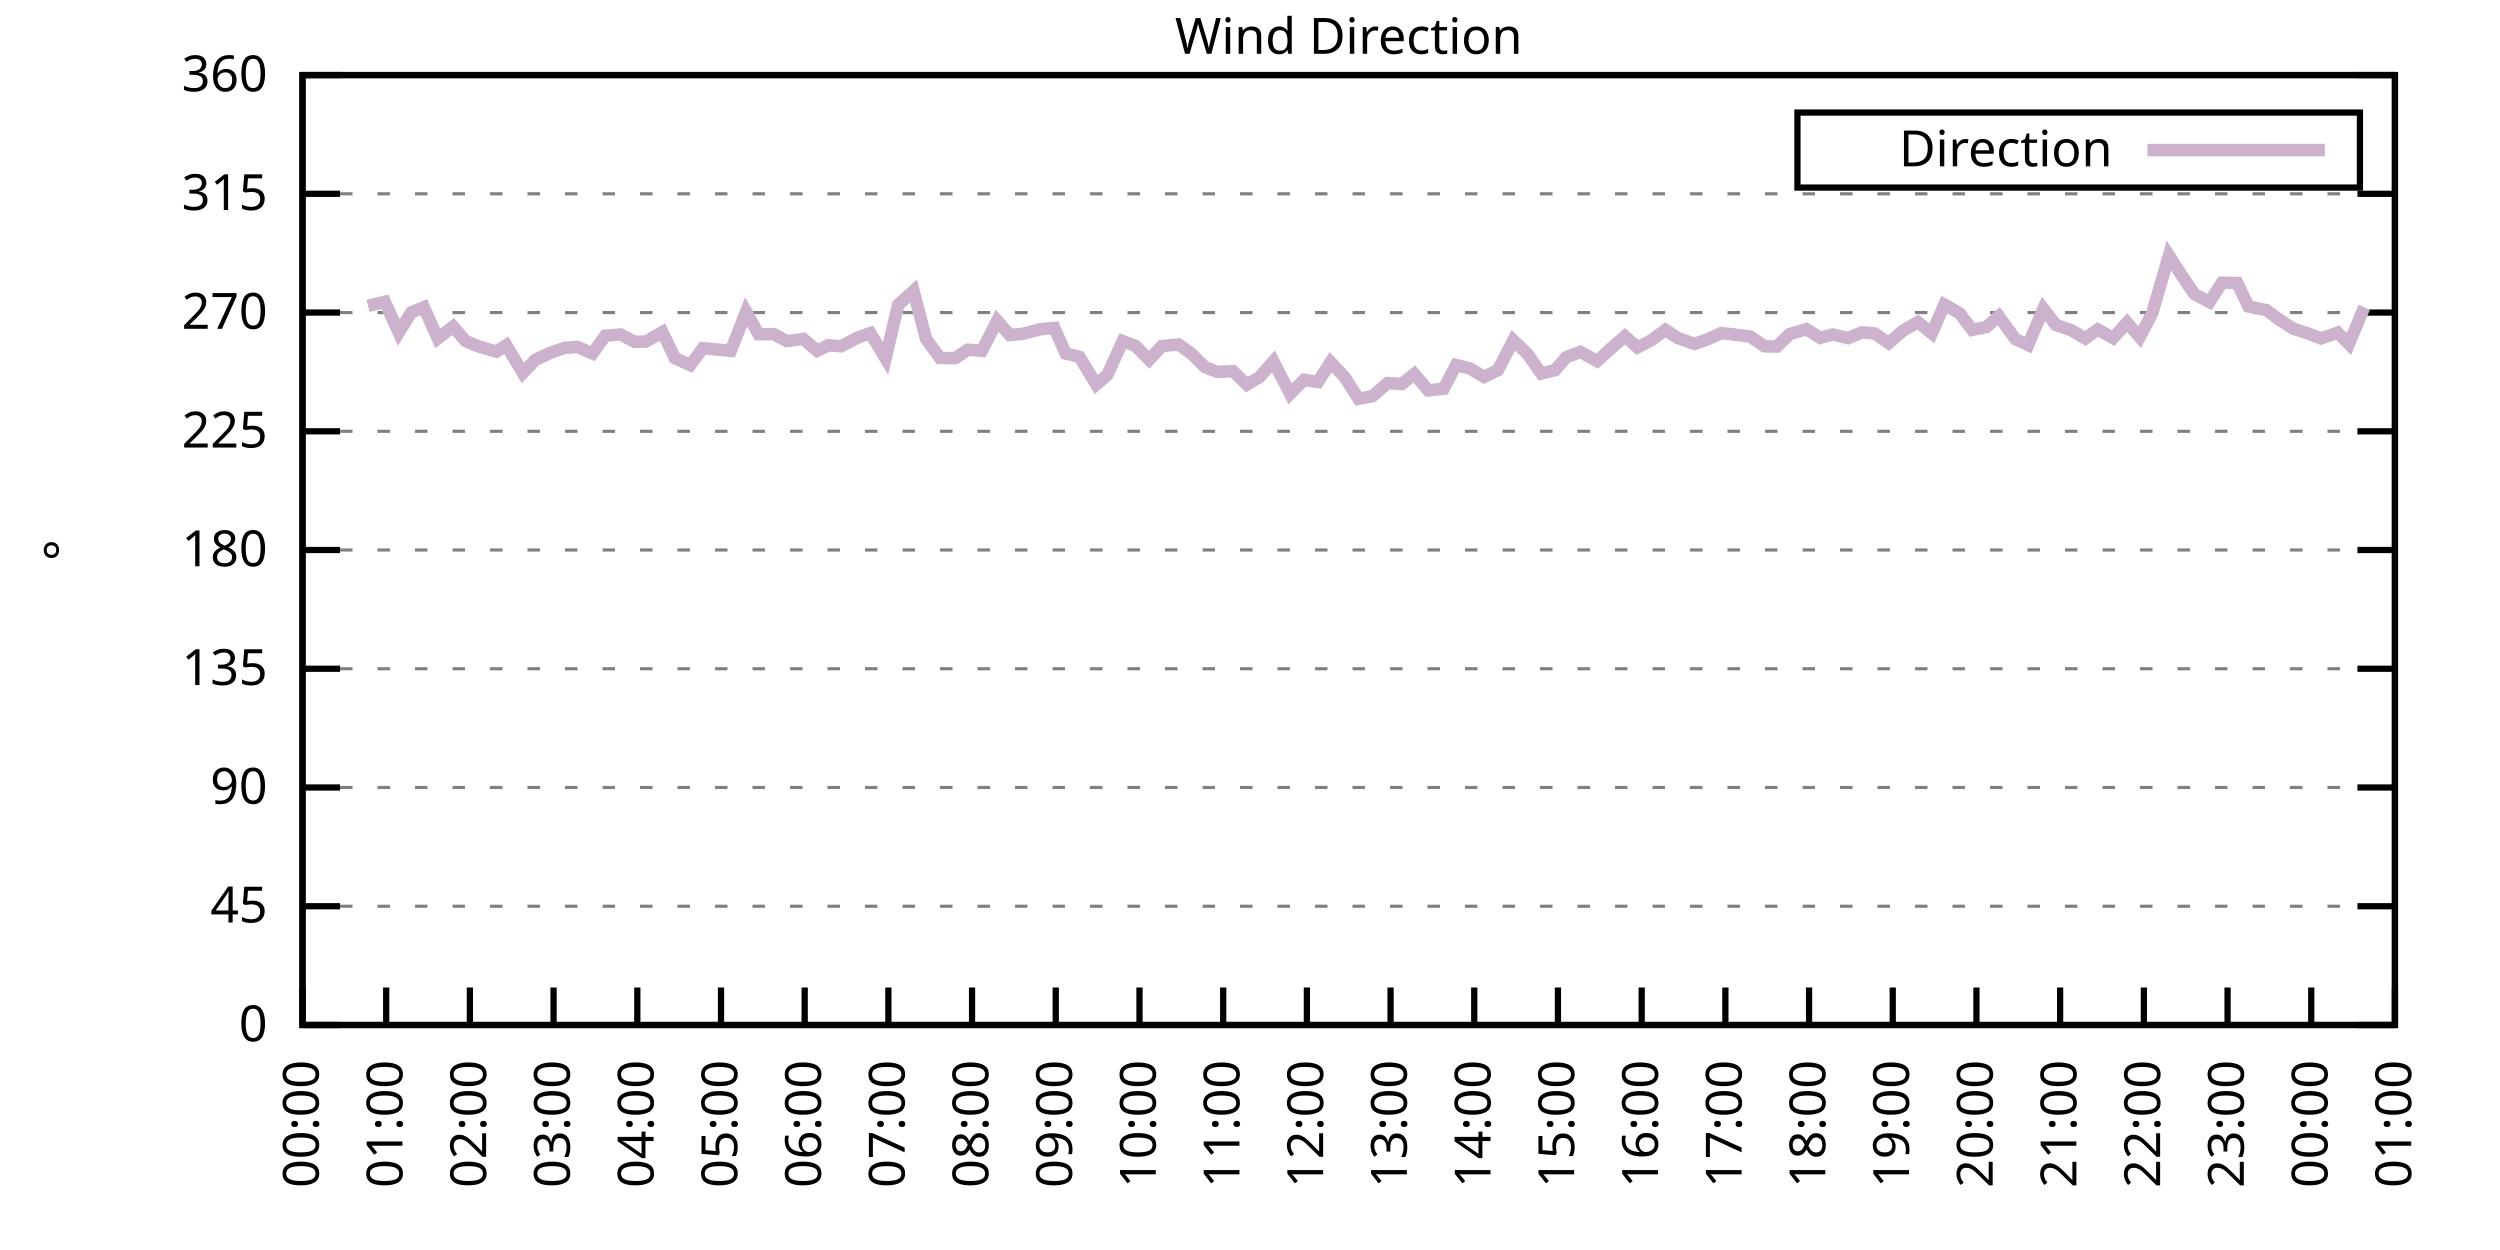
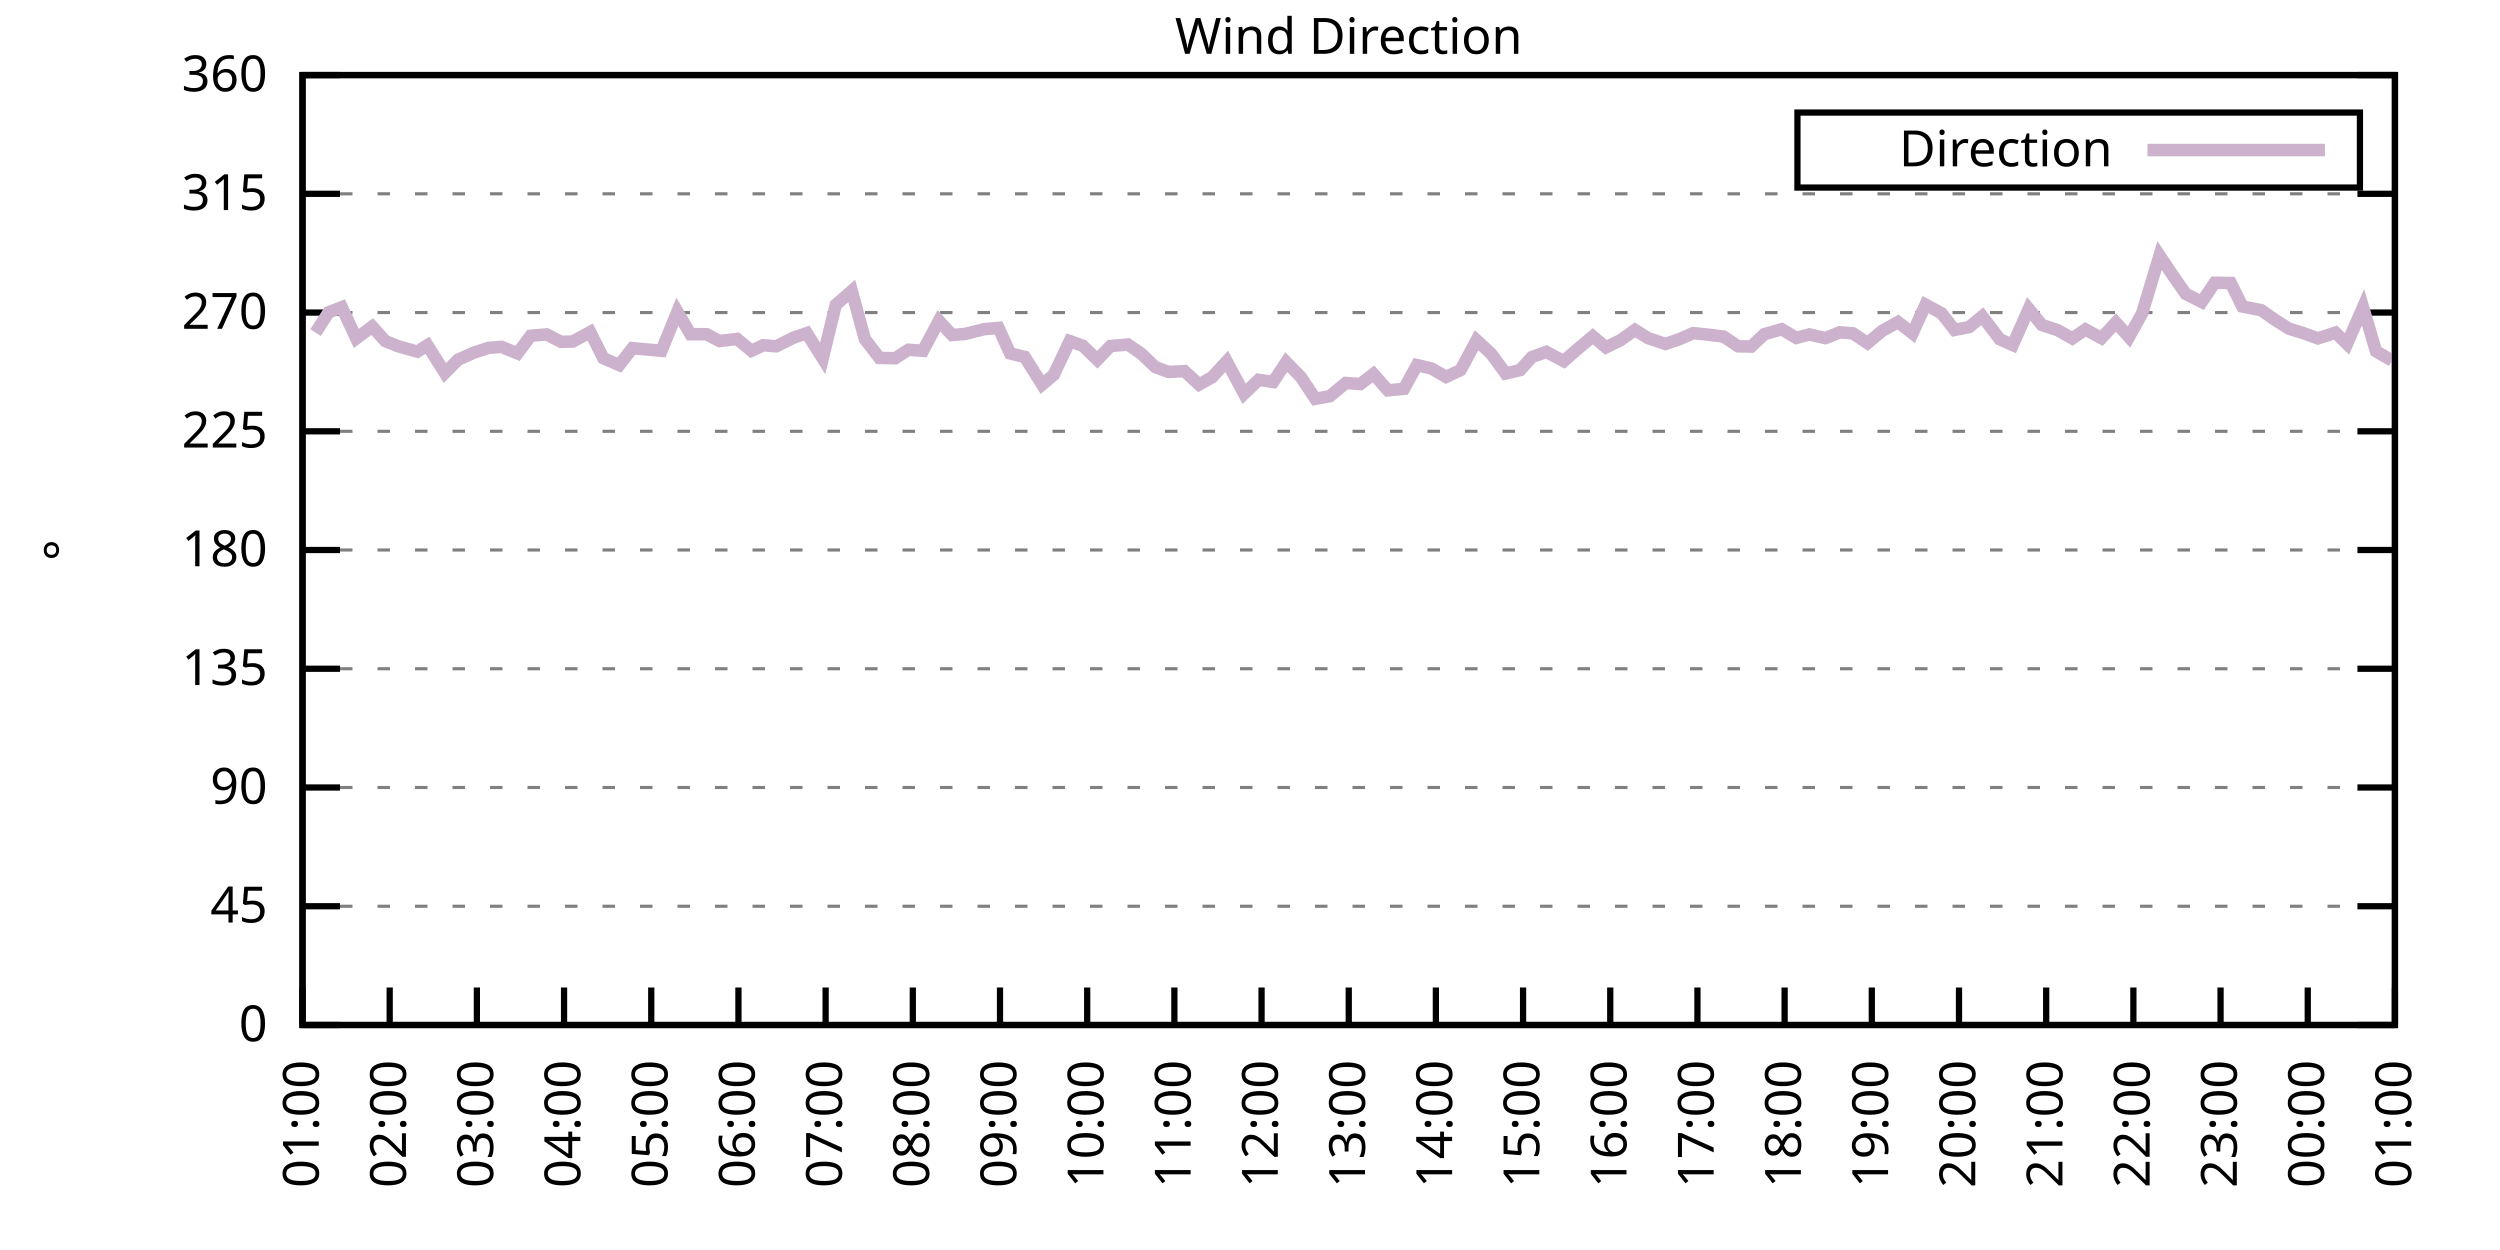
<svg xmlns="http://www.w3.org/2000/svg" xmlns:xlink="http://www.w3.org/1999/xlink" width="400" height="200" viewBox="0 0 400 200">
  <g id="gnuplot_canvas">
    <rect x="0" y="0" width="400" height="200" fill="none" />
    <defs>
      <circle id="gpDot" r="0.5" stroke-width="0.5" stroke="currentColor" />
      <path id="gpPt0" stroke-width="0.333" stroke="currentColor" d="M-1,0 h2 M0,-1 v2" />
      <path id="gpPt1" stroke-width="0.333" stroke="currentColor" d="M-1,-1 L1,1 M1,-1 L-1,1" />
      <path id="gpPt2" stroke-width="0.333" stroke="currentColor" d="M-1,0 L1,0 M0,-1 L0,1 M-1,-1 L1,1 M-1,1 L1,-1" />
      <rect id="gpPt3" stroke-width="0.333" stroke="currentColor" x="-1" y="-1" width="2" height="2" />
      <rect id="gpPt4" stroke-width="0.333" stroke="currentColor" fill="currentColor" x="-1" y="-1" width="2" height="2" />
      <circle id="gpPt5" stroke-width="0.333" stroke="currentColor" cx="0" cy="0" r="1" />
      <use xlink:href="#gpPt5" id="gpPt6" fill="currentColor" stroke="none" />
      <path id="gpPt7" stroke-width="0.333" stroke="currentColor" d="M0,-1.33 L-1.33,0.67 L1.33,0.67 z" />
      <use xlink:href="#gpPt7" id="gpPt8" fill="currentColor" stroke="none" />
      <use xlink:href="#gpPt7" id="gpPt9" stroke="currentColor" transform="rotate(180)" />
      <use xlink:href="#gpPt9" id="gpPt10" fill="currentColor" stroke="none" />
      <use xlink:href="#gpPt3" id="gpPt11" stroke="currentColor" transform="rotate(45)" />
      <use xlink:href="#gpPt11" id="gpPt12" fill="currentColor" stroke="none" />
      <path id="gpPt13" stroke-width="0.333" stroke="currentColor" d="M0,1.330 L1.265,0.411 L0.782,-1.067 L-0.782,-1.076 L-1.265,0.411 z" />
      <use xlink:href="#gpPt13" id="gpPt14" fill="currentColor" stroke="none" />
      <filter id="textbox" filterUnits="objectBoundingBox" x="0" y="0" height="1" width="1">
        <feFlood flood-color="white" flood-opacity="1" result="bgnd" />
        <feComposite in="SourceGraphic" in2="bgnd" operator="atop" />
      </filter>
      <filter id="greybox" filterUnits="objectBoundingBox" x="0" y="0" height="1" width="1">
        <feFlood flood-color="lightgrey" flood-opacity="1" result="grey" />
        <feComposite in="SourceGraphic" in2="grey" operator="atop" />
      </filter>
    </defs>
    <g fill="none" color="white" stroke="currentColor" stroke-width="1.00" stroke-linecap="butt" stroke-linejoin="miter">
</g>
    <g fill="none" color="black" stroke="currentColor" stroke-width="1.00" stroke-linecap="butt" stroke-linejoin="miter">
      <g stroke="none" shape-rendering="crispEdges">
        <polygon fill="rgb(255, 255, 255)" points="48.40,164.00 383.18,164.00 383.18,12.02 48.40,12.02 " />
      </g>
    </g>
    <g fill="none" color="black" stroke="currentColor" stroke-width="1.00" stroke-linecap="butt" stroke-linejoin="miter">
</g>
    <g fill="none" color="black" stroke="black" stroke-width="0.50" stroke-linecap="butt" stroke-linejoin="miter">
</g>
    <g fill="none" color="gray" stroke="currentColor" stroke-width="0.50" stroke-linecap="butt" stroke-linejoin="miter">
      <path stroke="gray" stroke-dasharray="2,4" class="gridline" d="M48.40,164.00 L383.19,164.00  " />
    </g>
    <g fill="none" color="gray" stroke="gray" stroke-width="1.00" stroke-linecap="butt" stroke-linejoin="miter">
</g>
    <g fill="none" color="black" stroke="currentColor" stroke-width="1.00" stroke-linecap="butt" stroke-linejoin="miter">
      <path stroke="black" d="M48.40,164.00 L54.40,164.00 M383.19,164.00 L377.19,164.00  " />
      <g transform="translate(42.80,166.60)" stroke="none" fill="black" font-family="Sans" font-size="8.00" text-anchor="end">
        <text>
          <tspan font-family="Sans"> 0</tspan>
        </text>
      </g>
    </g>
    <g fill="none" color="black" stroke="currentColor" stroke-width="1.00" stroke-linecap="butt" stroke-linejoin="miter">
</g>
    <g fill="none" color="black" stroke="black" stroke-width="0.50" stroke-linecap="butt" stroke-linejoin="miter">
</g>
    <g fill="none" color="gray" stroke="currentColor" stroke-width="0.50" stroke-linecap="butt" stroke-linejoin="miter">
      <path stroke="gray" stroke-dasharray="2,4" class="gridline" d="M48.40,145.00 L383.19,145.00  " />
    </g>
    <g fill="none" color="gray" stroke="gray" stroke-width="1.00" stroke-linecap="butt" stroke-linejoin="miter">
</g>
    <g fill="none" color="black" stroke="currentColor" stroke-width="1.00" stroke-linecap="butt" stroke-linejoin="miter">
      <path stroke="black" d="M48.40,145.00 L54.40,145.00 M383.19,145.00 L377.19,145.00  " />
      <g transform="translate(42.80,147.60)" stroke="none" fill="black" font-family="Sans" font-size="8.00" text-anchor="end">
        <text>
          <tspan font-family="Sans"> 45</tspan>
        </text>
      </g>
    </g>
    <g fill="none" color="black" stroke="currentColor" stroke-width="1.00" stroke-linecap="butt" stroke-linejoin="miter">
</g>
    <g fill="none" color="black" stroke="black" stroke-width="0.50" stroke-linecap="butt" stroke-linejoin="miter">
</g>
    <g fill="none" color="gray" stroke="currentColor" stroke-width="0.50" stroke-linecap="butt" stroke-linejoin="miter">
      <path stroke="gray" stroke-dasharray="2,4" class="gridline" d="M48.40,126.00 L383.19,126.00  " />
    </g>
    <g fill="none" color="gray" stroke="gray" stroke-width="1.00" stroke-linecap="butt" stroke-linejoin="miter">
</g>
    <g fill="none" color="black" stroke="currentColor" stroke-width="1.00" stroke-linecap="butt" stroke-linejoin="miter">
      <path stroke="black" d="M48.40,126.00 L54.40,126.00 M383.19,126.00 L377.19,126.00  " />
      <g transform="translate(42.80,128.60)" stroke="none" fill="black" font-family="Sans" font-size="8.00" text-anchor="end">
        <text>
          <tspan font-family="Sans"> 90</tspan>
        </text>
      </g>
    </g>
    <g fill="none" color="black" stroke="currentColor" stroke-width="1.00" stroke-linecap="butt" stroke-linejoin="miter">
</g>
    <g fill="none" color="black" stroke="black" stroke-width="0.50" stroke-linecap="butt" stroke-linejoin="miter">
</g>
    <g fill="none" color="gray" stroke="currentColor" stroke-width="0.50" stroke-linecap="butt" stroke-linejoin="miter">
      <path stroke="gray" stroke-dasharray="2,4" class="gridline" d="M48.40,107.00 L383.19,107.00  " />
    </g>
    <g fill="none" color="gray" stroke="gray" stroke-width="1.00" stroke-linecap="butt" stroke-linejoin="miter">
</g>
    <g fill="none" color="black" stroke="currentColor" stroke-width="1.00" stroke-linecap="butt" stroke-linejoin="miter">
      <path stroke="black" d="M48.40,107.00 L54.40,107.00 M383.19,107.00 L377.19,107.00  " />
      <g transform="translate(42.80,109.60)" stroke="none" fill="black" font-family="Sans" font-size="8.00" text-anchor="end">
        <text>
          <tspan font-family="Sans"> 135</tspan>
        </text>
      </g>
    </g>
    <g fill="none" color="black" stroke="currentColor" stroke-width="1.00" stroke-linecap="butt" stroke-linejoin="miter">
</g>
    <g fill="none" color="black" stroke="black" stroke-width="0.50" stroke-linecap="butt" stroke-linejoin="miter">
</g>
    <g fill="none" color="gray" stroke="currentColor" stroke-width="0.50" stroke-linecap="butt" stroke-linejoin="miter">
      <path stroke="gray" stroke-dasharray="2,4" class="gridline" d="M48.40,88.00 L383.19,88.00  " />
    </g>
    <g fill="none" color="gray" stroke="gray" stroke-width="1.00" stroke-linecap="butt" stroke-linejoin="miter">
</g>
    <g fill="none" color="black" stroke="currentColor" stroke-width="1.00" stroke-linecap="butt" stroke-linejoin="miter">
      <path stroke="black" d="M48.40,88.00 L54.40,88.00 M383.19,88.00 L377.19,88.00  " />
      <g transform="translate(42.80,90.60)" stroke="none" fill="black" font-family="Sans" font-size="8.00" text-anchor="end">
        <text>
          <tspan font-family="Sans"> 180</tspan>
        </text>
      </g>
    </g>
    <g fill="none" color="black" stroke="currentColor" stroke-width="1.00" stroke-linecap="butt" stroke-linejoin="miter">
</g>
    <g fill="none" color="black" stroke="black" stroke-width="0.50" stroke-linecap="butt" stroke-linejoin="miter">
</g>
    <g fill="none" color="gray" stroke="currentColor" stroke-width="0.50" stroke-linecap="butt" stroke-linejoin="miter">
      <path stroke="gray" stroke-dasharray="2,4" class="gridline" d="M48.40,69.01 L383.19,69.01  " />
    </g>
    <g fill="none" color="gray" stroke="gray" stroke-width="1.00" stroke-linecap="butt" stroke-linejoin="miter">
</g>
    <g fill="none" color="black" stroke="currentColor" stroke-width="1.00" stroke-linecap="butt" stroke-linejoin="miter">
      <path stroke="black" d="M48.40,69.01 L54.40,69.01 M383.19,69.01 L377.19,69.01  " />
      <g transform="translate(42.80,71.61)" stroke="none" fill="black" font-family="Sans" font-size="8.00" text-anchor="end">
        <text>
          <tspan font-family="Sans"> 225</tspan>
        </text>
      </g>
    </g>
    <g fill="none" color="black" stroke="currentColor" stroke-width="1.00" stroke-linecap="butt" stroke-linejoin="miter">
</g>
    <g fill="none" color="black" stroke="black" stroke-width="0.50" stroke-linecap="butt" stroke-linejoin="miter">
</g>
    <g fill="none" color="gray" stroke="currentColor" stroke-width="0.50" stroke-linecap="butt" stroke-linejoin="miter">
      <path stroke="gray" stroke-dasharray="2,4" class="gridline" d="M48.40,50.01 L383.19,50.01  " />
    </g>
    <g fill="none" color="gray" stroke="gray" stroke-width="1.00" stroke-linecap="butt" stroke-linejoin="miter">
</g>
    <g fill="none" color="black" stroke="currentColor" stroke-width="1.00" stroke-linecap="butt" stroke-linejoin="miter">
      <path stroke="black" d="M48.40,50.01 L54.40,50.01 M383.19,50.01 L377.19,50.01  " />
      <g transform="translate(42.80,52.61)" stroke="none" fill="black" font-family="Sans" font-size="8.00" text-anchor="end">
        <text>
          <tspan font-family="Sans"> 270</tspan>
        </text>
      </g>
    </g>
    <g fill="none" color="black" stroke="currentColor" stroke-width="1.00" stroke-linecap="butt" stroke-linejoin="miter">
</g>
    <g fill="none" color="black" stroke="black" stroke-width="0.50" stroke-linecap="butt" stroke-linejoin="miter">
</g>
    <g fill="none" color="gray" stroke="currentColor" stroke-width="0.50" stroke-linecap="butt" stroke-linejoin="miter">
      <path stroke="gray" stroke-dasharray="2,4" class="gridline" d="M48.40,31.01 L383.19,31.01  " />
    </g>
    <g fill="none" color="gray" stroke="gray" stroke-width="1.00" stroke-linecap="butt" stroke-linejoin="miter">
</g>
    <g fill="none" color="black" stroke="currentColor" stroke-width="1.00" stroke-linecap="butt" stroke-linejoin="miter">
      <path stroke="black" d="M48.40,31.01 L54.40,31.01 M383.19,31.01 L377.19,31.01  " />
      <g transform="translate(42.80,33.61)" stroke="none" fill="black" font-family="Sans" font-size="8.00" text-anchor="end">
        <text>
          <tspan font-family="Sans"> 315</tspan>
        </text>
      </g>
    </g>
    <g fill="none" color="black" stroke="currentColor" stroke-width="1.00" stroke-linecap="butt" stroke-linejoin="miter">
</g>
    <g fill="none" color="black" stroke="black" stroke-width="0.50" stroke-linecap="butt" stroke-linejoin="miter">
</g>
    <g fill="none" color="gray" stroke="currentColor" stroke-width="0.50" stroke-linecap="butt" stroke-linejoin="miter">
      <path stroke="gray" stroke-dasharray="2,4" class="gridline" d="M48.40,12.01 L383.19,12.01  " />
    </g>
    <g fill="none" color="gray" stroke="gray" stroke-width="1.00" stroke-linecap="butt" stroke-linejoin="miter">
</g>
    <g fill="none" color="black" stroke="currentColor" stroke-width="1.00" stroke-linecap="butt" stroke-linejoin="miter">
      <path stroke="black" d="M48.40,12.01 L54.40,12.01 M383.19,12.01 L377.19,12.01  " />
      <g transform="translate(42.80,14.61)" stroke="none" fill="black" font-family="Sans" font-size="8.00" text-anchor="end">
        <text>
          <tspan font-family="Sans"> 360</tspan>
        </text>
      </g>
    </g>
    <g fill="none" color="black" stroke="currentColor" stroke-width="1.00" stroke-linecap="butt" stroke-linejoin="miter">
      <path stroke="black" d="M48.40,164.00 L48.40,158.00  " />
      <g transform="translate(51.00,169.60) rotate(270.00)" stroke="none" fill="black" font-family="Sans" font-size="8.00" text-anchor="end">
        <text>
-           <tspan font-family="Sans">00:00</tspan>
-         </text>
-       </g>
-     </g>
-     <g fill="none" color="black" stroke="currentColor" stroke-width="1.00" stroke-linecap="butt" stroke-linejoin="miter">
-       <path stroke="black" d="M61.79,164.00 L61.79,158.00  " />
-       <g transform="translate(64.39,169.60) rotate(270.00)" stroke="none" fill="black" font-family="Sans" font-size="8.00" text-anchor="end">
-         <text>
          <tspan font-family="Sans">01:00</tspan>
        </text>
      </g>
    </g>
    <g fill="none" color="black" stroke="currentColor" stroke-width="1.00" stroke-linecap="butt" stroke-linejoin="miter">
-       <path stroke="black" d="M75.18,164.00 L75.18,158.00  " />
-       <g transform="translate(77.78,169.60) rotate(270.00)" stroke="none" fill="black" font-family="Sans" font-size="8.00" text-anchor="end">
+       <path stroke="black" d="M62.35,164.00 L62.35,158.00  " />
+       <g transform="translate(64.95,169.60) rotate(270.00)" stroke="none" fill="black" font-family="Sans" font-size="8.00" text-anchor="end">
        <text>
          <tspan font-family="Sans">02:00</tspan>
        </text>
      </g>
    </g>
    <g fill="none" color="black" stroke="currentColor" stroke-width="1.00" stroke-linecap="butt" stroke-linejoin="miter">
-       <path stroke="black" d="M88.57,164.00 L88.57,158.00  " />
-       <g transform="translate(91.17,169.60) rotate(270.00)" stroke="none" fill="black" font-family="Sans" font-size="8.00" text-anchor="end">
+       <path stroke="black" d="M76.30,164.00 L76.30,158.00  " />
+       <g transform="translate(78.90,169.60) rotate(270.00)" stroke="none" fill="black" font-family="Sans" font-size="8.00" text-anchor="end">
        <text>
          <tspan font-family="Sans">03:00</tspan>
        </text>
      </g>
    </g>
    <g fill="none" color="black" stroke="currentColor" stroke-width="1.00" stroke-linecap="butt" stroke-linejoin="miter">
-       <path stroke="black" d="M101.97,164.00 L101.97,158.00  " />
-       <g transform="translate(104.57,169.60) rotate(270.00)" stroke="none" fill="black" font-family="Sans" font-size="8.00" text-anchor="end">
+       <path stroke="black" d="M90.25,164.00 L90.25,158.00  " />
+       <g transform="translate(92.85,169.60) rotate(270.00)" stroke="none" fill="black" font-family="Sans" font-size="8.00" text-anchor="end">
        <text>
          <tspan font-family="Sans">04:00</tspan>
        </text>
      </g>
    </g>
    <g fill="none" color="black" stroke="currentColor" stroke-width="1.00" stroke-linecap="butt" stroke-linejoin="miter">
-       <path stroke="black" d="M115.36,164.00 L115.36,158.00  " />
-       <g transform="translate(117.96,169.60) rotate(270.00)" stroke="none" fill="black" font-family="Sans" font-size="8.00" text-anchor="end">
+       <path stroke="black" d="M104.20,164.00 L104.20,158.00  " />
+       <g transform="translate(106.80,169.60) rotate(270.00)" stroke="none" fill="black" font-family="Sans" font-size="8.00" text-anchor="end">
        <text>
          <tspan font-family="Sans">05:00</tspan>
        </text>
      </g>
    </g>
    <g fill="none" color="black" stroke="currentColor" stroke-width="1.00" stroke-linecap="butt" stroke-linejoin="miter">
-       <path stroke="black" d="M128.75,164.00 L128.75,158.00  " />
-       <g transform="translate(131.35,169.60) rotate(270.00)" stroke="none" fill="black" font-family="Sans" font-size="8.00" text-anchor="end">
+       <path stroke="black" d="M118.15,164.00 L118.15,158.00  " />
+       <g transform="translate(120.75,169.60) rotate(270.00)" stroke="none" fill="black" font-family="Sans" font-size="8.00" text-anchor="end">
        <text>
          <tspan font-family="Sans">06:00</tspan>
        </text>
      </g>
    </g>
    <g fill="none" color="black" stroke="currentColor" stroke-width="1.00" stroke-linecap="butt" stroke-linejoin="miter">
-       <path stroke="black" d="M142.14,164.00 L142.14,158.00  " />
-       <g transform="translate(144.74,169.60) rotate(270.00)" stroke="none" fill="black" font-family="Sans" font-size="8.00" text-anchor="end">
+       <path stroke="black" d="M132.10,164.00 L132.10,158.00  " />
+       <g transform="translate(134.70,169.60) rotate(270.00)" stroke="none" fill="black" font-family="Sans" font-size="8.00" text-anchor="end">
        <text>
          <tspan font-family="Sans">07:00</tspan>
        </text>
      </g>
    </g>
    <g fill="none" color="black" stroke="currentColor" stroke-width="1.00" stroke-linecap="butt" stroke-linejoin="miter">
-       <path stroke="black" d="M155.53,164.00 L155.53,158.00  " />
-       <g transform="translate(158.13,169.60) rotate(270.00)" stroke="none" fill="black" font-family="Sans" font-size="8.00" text-anchor="end">
+       <path stroke="black" d="M146.05,164.00 L146.05,158.00  " />
+       <g transform="translate(148.65,169.60) rotate(270.00)" stroke="none" fill="black" font-family="Sans" font-size="8.00" text-anchor="end">
        <text>
          <tspan font-family="Sans">08:00</tspan>
        </text>
      </g>
    </g>
    <g fill="none" color="black" stroke="currentColor" stroke-width="1.00" stroke-linecap="butt" stroke-linejoin="miter">
-       <path stroke="black" d="M168.92,164.00 L168.92,158.00  " />
-       <g transform="translate(171.52,169.60) rotate(270.00)" stroke="none" fill="black" font-family="Sans" font-size="8.00" text-anchor="end">
+       <path stroke="black" d="M160.00,164.00 L160.00,158.00  " />
+       <g transform="translate(162.60,169.60) rotate(270.00)" stroke="none" fill="black" font-family="Sans" font-size="8.00" text-anchor="end">
        <text>
          <tspan font-family="Sans">09:00</tspan>
        </text>
      </g>
    </g>
    <g fill="none" color="black" stroke="currentColor" stroke-width="1.00" stroke-linecap="butt" stroke-linejoin="miter">
-       <path stroke="black" d="M182.32,164.00 L182.32,158.00  " />
-       <g transform="translate(184.92,169.60) rotate(270.00)" stroke="none" fill="black" font-family="Sans" font-size="8.00" text-anchor="end">
+       <path stroke="black" d="M173.95,164.00 L173.95,158.00  " />
+       <g transform="translate(176.55,169.60) rotate(270.00)" stroke="none" fill="black" font-family="Sans" font-size="8.00" text-anchor="end">
        <text>
          <tspan font-family="Sans">10:00</tspan>
        </text>
      </g>
    </g>
    <g fill="none" color="black" stroke="currentColor" stroke-width="1.00" stroke-linecap="butt" stroke-linejoin="miter">
-       <path stroke="black" d="M195.71,164.00 L195.71,158.00  " />
-       <g transform="translate(198.31,169.60) rotate(270.00)" stroke="none" fill="black" font-family="Sans" font-size="8.00" text-anchor="end">
+       <path stroke="black" d="M187.90,164.00 L187.90,158.00  " />
+       <g transform="translate(190.50,169.60) rotate(270.00)" stroke="none" fill="black" font-family="Sans" font-size="8.00" text-anchor="end">
        <text>
          <tspan font-family="Sans">11:00</tspan>
        </text>
      </g>
    </g>
    <g fill="none" color="black" stroke="currentColor" stroke-width="1.00" stroke-linecap="butt" stroke-linejoin="miter">
-       <path stroke="black" d="M209.10,164.00 L209.10,158.00  " />
-       <g transform="translate(211.70,169.60) rotate(270.00)" stroke="none" fill="black" font-family="Sans" font-size="8.00" text-anchor="end">
+       <path stroke="black" d="M201.85,164.00 L201.85,158.00  " />
+       <g transform="translate(204.45,169.60) rotate(270.00)" stroke="none" fill="black" font-family="Sans" font-size="8.00" text-anchor="end">
        <text>
          <tspan font-family="Sans">12:00</tspan>
        </text>
      </g>
    </g>
    <g fill="none" color="black" stroke="currentColor" stroke-width="1.00" stroke-linecap="butt" stroke-linejoin="miter">
-       <path stroke="black" d="M222.49,164.00 L222.49,158.00  " />
-       <g transform="translate(225.09,169.60) rotate(270.00)" stroke="none" fill="black" font-family="Sans" font-size="8.00" text-anchor="end">
+       <path stroke="black" d="M215.80,164.00 L215.80,158.00  " />
+       <g transform="translate(218.40,169.60) rotate(270.00)" stroke="none" fill="black" font-family="Sans" font-size="8.00" text-anchor="end">
        <text>
          <tspan font-family="Sans">13:00</tspan>
        </text>
      </g>
    </g>
    <g fill="none" color="black" stroke="currentColor" stroke-width="1.00" stroke-linecap="butt" stroke-linejoin="miter">
-       <path stroke="black" d="M235.88,164.00 L235.88,158.00  " />
-       <g transform="translate(238.48,169.60) rotate(270.00)" stroke="none" fill="black" font-family="Sans" font-size="8.00" text-anchor="end">
+       <path stroke="black" d="M229.74,164.00 L229.74,158.00  " />
+       <g transform="translate(232.34,169.60) rotate(270.00)" stroke="none" fill="black" font-family="Sans" font-size="8.00" text-anchor="end">
        <text>
          <tspan font-family="Sans">14:00</tspan>
        </text>
      </g>
    </g>
    <g fill="none" color="black" stroke="currentColor" stroke-width="1.00" stroke-linecap="butt" stroke-linejoin="miter">
-       <path stroke="black" d="M249.27,164.00 L249.27,158.00  " />
-       <g transform="translate(251.87,169.60) rotate(270.00)" stroke="none" fill="black" font-family="Sans" font-size="8.00" text-anchor="end">
+       <path stroke="black" d="M243.69,164.00 L243.69,158.00  " />
+       <g transform="translate(246.29,169.60) rotate(270.00)" stroke="none" fill="black" font-family="Sans" font-size="8.00" text-anchor="end">
        <text>
          <tspan font-family="Sans">15:00</tspan>
        </text>
      </g>
    </g>
    <g fill="none" color="black" stroke="currentColor" stroke-width="1.00" stroke-linecap="butt" stroke-linejoin="miter">
-       <path stroke="black" d="M262.67,164.00 L262.67,158.00  " />
-       <g transform="translate(265.27,169.60) rotate(270.00)" stroke="none" fill="black" font-family="Sans" font-size="8.00" text-anchor="end">
+       <path stroke="black" d="M257.64,164.00 L257.64,158.00  " />
+       <g transform="translate(260.24,169.60) rotate(270.00)" stroke="none" fill="black" font-family="Sans" font-size="8.00" text-anchor="end">
        <text>
          <tspan font-family="Sans">16:00</tspan>
        </text>
      </g>
    </g>
    <g fill="none" color="black" stroke="currentColor" stroke-width="1.00" stroke-linecap="butt" stroke-linejoin="miter">
-       <path stroke="black" d="M276.06,164.00 L276.06,158.00  " />
-       <g transform="translate(278.66,169.60) rotate(270.00)" stroke="none" fill="black" font-family="Sans" font-size="8.00" text-anchor="end">
+       <path stroke="black" d="M271.59,164.00 L271.59,158.00  " />
+       <g transform="translate(274.19,169.60) rotate(270.00)" stroke="none" fill="black" font-family="Sans" font-size="8.00" text-anchor="end">
        <text>
          <tspan font-family="Sans">17:00</tspan>
        </text>
      </g>
    </g>
    <g fill="none" color="black" stroke="currentColor" stroke-width="1.00" stroke-linecap="butt" stroke-linejoin="miter">
-       <path stroke="black" d="M289.45,164.00 L289.45,158.00  " />
-       <g transform="translate(292.05,169.60) rotate(270.00)" stroke="none" fill="black" font-family="Sans" font-size="8.00" text-anchor="end">
+       <path stroke="black" d="M285.54,164.00 L285.54,158.00  " />
+       <g transform="translate(288.14,169.60) rotate(270.00)" stroke="none" fill="black" font-family="Sans" font-size="8.00" text-anchor="end">
        <text>
          <tspan font-family="Sans">18:00</tspan>
        </text>
      </g>
    </g>
    <g fill="none" color="black" stroke="currentColor" stroke-width="1.00" stroke-linecap="butt" stroke-linejoin="miter">
-       <path stroke="black" d="M302.84,164.00 L302.84,158.00  " />
-       <g transform="translate(305.44,169.60) rotate(270.00)" stroke="none" fill="black" font-family="Sans" font-size="8.00" text-anchor="end">
+       <path stroke="black" d="M299.49,164.00 L299.49,158.00  " />
+       <g transform="translate(302.09,169.60) rotate(270.00)" stroke="none" fill="black" font-family="Sans" font-size="8.00" text-anchor="end">
        <text>
          <tspan font-family="Sans">19:00</tspan>
        </text>
      </g>
    </g>
    <g fill="none" color="black" stroke="currentColor" stroke-width="1.00" stroke-linecap="butt" stroke-linejoin="miter">
-       <path stroke="black" d="M316.23,164.00 L316.23,158.00  " />
-       <g transform="translate(318.83,169.60) rotate(270.00)" stroke="none" fill="black" font-family="Sans" font-size="8.00" text-anchor="end">
+       <path stroke="black" d="M313.44,164.00 L313.44,158.00  " />
+       <g transform="translate(316.04,169.60) rotate(270.00)" stroke="none" fill="black" font-family="Sans" font-size="8.00" text-anchor="end">
        <text>
          <tspan font-family="Sans">20:00</tspan>
        </text>
      </g>
    </g>
    <g fill="none" color="black" stroke="currentColor" stroke-width="1.00" stroke-linecap="butt" stroke-linejoin="miter">
-       <path stroke="black" d="M329.62,164.00 L329.62,158.00  " />
-       <g transform="translate(332.22,169.60) rotate(270.00)" stroke="none" fill="black" font-family="Sans" font-size="8.00" text-anchor="end">
+       <path stroke="black" d="M327.39,164.00 L327.39,158.00  " />
+       <g transform="translate(329.99,169.60) rotate(270.00)" stroke="none" fill="black" font-family="Sans" font-size="8.00" text-anchor="end">
        <text>
          <tspan font-family="Sans">21:00</tspan>
        </text>
      </g>
    </g>
    <g fill="none" color="black" stroke="currentColor" stroke-width="1.00" stroke-linecap="butt" stroke-linejoin="miter">
-       <path stroke="black" d="M343.02,164.00 L343.02,158.00  " />
-       <g transform="translate(345.62,169.60) rotate(270.00)" stroke="none" fill="black" font-family="Sans" font-size="8.00" text-anchor="end">
+       <path stroke="black" d="M341.34,164.00 L341.34,158.00  " />
+       <g transform="translate(343.94,169.60) rotate(270.00)" stroke="none" fill="black" font-family="Sans" font-size="8.00" text-anchor="end">
        <text>
          <tspan font-family="Sans">22:00</tspan>
        </text>
      </g>
    </g>
    <g fill="none" color="black" stroke="currentColor" stroke-width="1.00" stroke-linecap="butt" stroke-linejoin="miter">
-       <path stroke="black" d="M356.41,164.00 L356.41,158.00  " />
-       <g transform="translate(359.01,169.60) rotate(270.00)" stroke="none" fill="black" font-family="Sans" font-size="8.00" text-anchor="end">
+       <path stroke="black" d="M355.29,164.00 L355.29,158.00  " />
+       <g transform="translate(357.89,169.60) rotate(270.00)" stroke="none" fill="black" font-family="Sans" font-size="8.00" text-anchor="end">
        <text>
          <tspan font-family="Sans">23:00</tspan>
        </text>
      </g>
    </g>
    <g fill="none" color="black" stroke="currentColor" stroke-width="1.00" stroke-linecap="butt" stroke-linejoin="miter">
-       <path stroke="black" d="M369.80,164.00 L369.80,158.00  " />
-       <g transform="translate(372.40,169.60) rotate(270.00)" stroke="none" fill="black" font-family="Sans" font-size="8.00" text-anchor="end">
+       <path stroke="black" d="M369.24,164.00 L369.24,158.00  " />
+       <g transform="translate(371.84,169.60) rotate(270.00)" stroke="none" fill="black" font-family="Sans" font-size="8.00" text-anchor="end">
        <text>
          <tspan font-family="Sans">00:00</tspan>
        </text>
      </g>
    </g>
    <g fill="none" color="black" stroke="currentColor" stroke-width="1.00" stroke-linecap="butt" stroke-linejoin="miter">
      <path stroke="black" d="M383.19,164.00 L383.19,158.00  " />
      <g transform="translate(385.79,169.60) rotate(270.00)" stroke="none" fill="black" font-family="Sans" font-size="8.00" text-anchor="end">
        <text>
          <tspan font-family="Sans">01:00</tspan>
        </text>
      </g>
    </g>
    <g fill="none" color="black" stroke="currentColor" stroke-width="1.00" stroke-linecap="butt" stroke-linejoin="miter">
</g>
    <g fill="none" color="black" stroke="currentColor" stroke-width="1.00" stroke-linecap="butt" stroke-linejoin="miter">
      <path stroke="black" d="M48.40,12.01 L48.40,164.00 L383.19,164.00 L383.19,12.01 L48.40,12.01 Z  " />
    </g>
    <g fill="none" color="black" stroke="currentColor" stroke-width="1.00" stroke-linecap="butt" stroke-linejoin="miter">
</g>
    <g fill="none" color="black" stroke="currentColor" stroke-width="1.00" stroke-linecap="butt" stroke-linejoin="miter">
      <path stroke="black" d="M287.59,30.01 L287.59,18.01 L377.59,18.01 L377.59,30.01 L287.59,30.01 Z  " />
    </g>
    <g id="Wind_direction_plot_1">
      <g fill="none" color="white" stroke="black" stroke-width="2.00" stroke-linecap="butt" stroke-linejoin="miter">
</g>
      <g fill="none" color="black" stroke="currentColor" stroke-width="2.00" stroke-linecap="butt" stroke-linejoin="miter">
        <g transform="translate(337.99,26.61)" stroke="none" fill="black" font-family="Sans" font-size="8.00" text-anchor="end">
          <text>
            <tspan font-family="Sans">Direction</tspan>
          </text>
        </g>
      </g>
      <g fill="none" color="black" stroke="currentColor" stroke-width="2.00" stroke-linecap="butt" stroke-linejoin="miter">
-         <path stroke="rgb(204, 178, 204)" d="M343.59,24.01 L371.99,24.01 M58.89,48.95 L61.57,48.28 L63.80,53.22 L65.81,49.97 L67.82,49.16 L70.05,54.15   L72.50,52.25 L74.51,54.57 L76.52,55.41 L79.42,56.26 L80.99,55.24 L83.66,59.68 L85.67,57.56 L88.13,56.42   L90.36,55.66 L92.37,55.50 L94.82,56.55 L96.83,53.72 L99.29,53.51 L101.52,54.69 L103.31,54.65 L105.98,53.13   L107.99,57.31 L110.45,58.41 L112.46,55.71 L116.92,56.13 L119.38,49.88 L121.38,53.47 L123.84,53.47 L125.85,54.57   L128.53,54.23 L130.76,56.13 L132.54,55.24 L134.55,55.41 L137.23,54.02 L139.24,53.30 L141.69,57.35 L143.70,48.78   L146.16,46.55 L148.17,54.23 L150.40,57.27 L152.85,57.31 L154.86,55.96 L157.10,56.13 L159.55,51.32 L161.56,53.60   L163.57,53.43 L166.47,52.67 L168.70,52.46 L170.49,56.55 L172.72,57.10 L175.40,61.53 L177.18,59.97 L179.64,54.57   L181.65,55.33 L183.88,57.56 L185.89,55.37 L188.57,55.12 L190.57,56.55 L192.81,58.75 L194.81,59.51 L197.27,59.38   L199.50,61.53 L201.51,60.35 L203.74,57.82 L206.42,63.01 L208.65,60.77 L210.88,61.11 L212.89,57.94 L215.13,60.31   L217.36,63.81 L219.59,63.39 L222.04,61.28 L224.28,61.45 L226.29,59.84 L228.52,62.46 L230.97,62.21 L232.98,58.41   L235.21,58.96 L237.44,60.31 L239.68,59.21 L242.13,54.44 L244.36,56.59 L246.60,59.76 L248.83,59.21 L250.61,57.14   L252.85,56.30 L255.52,57.78 L257.76,55.75 L259.99,53.81 L262.00,55.58 L264.23,54.44 L266.46,52.79 L268.47,54.10   L271.15,55.03 L273.38,54.23 L275.39,53.30 L277.40,53.51 L280.07,53.85 L282.31,55.41 L284.32,55.45 L286.32,53.47   L289.00,52.67 L291.23,54.06 L293.24,53.51 L295.70,54.10 L297.93,53.17 L299.94,53.34 L302.17,54.90 L304.40,52.96   L306.86,51.53 L309.09,53.34 L311.10,48.74 L313.55,50.13 L315.56,52.79 L317.79,52.33 L319.80,50.60 L322.48,54.27   L324.49,55.20 L326.95,49.42 L328.95,51.99 L331.41,52.84 L333.64,54.15 L335.65,52.71 L338.10,54.10 L340.34,51.61   L342.35,53.93 L344.35,50.13 L347.03,40.89 L349.04,44.01 L351.05,47.01 L353.51,48.32 L355.51,45.24 L357.97,45.28   L359.75,49.04 L362.66,49.63 L364.66,51.11 L366.90,52.58 L369.13,53.30 L371.36,54.15 L374.04,53.22 L375.82,55.03   L378.28,49.16  " />
+         <path stroke="rgb(204, 178, 204)" d="M343.59,24.01 L371.99,24.01 M50.49,53.22 L52.58,49.97 L54.68,49.16 L57.00,54.15 L59.56,52.25 L61.65,54.57   L63.74,55.41 L66.77,56.26 L68.39,55.24 L71.18,59.68 L73.28,57.56 L75.83,56.42 L78.16,55.66 L80.25,55.50   L82.81,56.55 L84.90,53.72 L87.46,53.51 L89.78,54.69 L91.64,54.65 L94.43,53.13 L96.53,57.31 L99.08,58.41   L101.18,55.71 L105.83,56.13 L108.38,49.88 L110.48,53.47 L113.03,53.47 L115.13,54.57 L117.92,54.23 L120.24,56.13   L122.10,55.24 L124.19,55.41 L126.98,54.02 L129.08,53.30 L131.63,57.35 L133.72,48.78 L136.28,46.55 L138.37,54.23   L140.70,57.27 L143.26,57.31 L145.35,55.96 L147.67,56.13 L150.23,51.32 L152.32,53.60 L154.42,53.43 L157.44,52.67   L159.76,52.46 L161.62,56.55 L163.95,57.10 L166.74,61.53 L168.60,59.97 L171.16,54.57 L173.25,55.33 L175.57,57.56   L177.67,55.37 L180.46,55.12 L182.55,56.55 L184.87,58.75 L186.97,59.51 L189.52,59.38 L191.85,61.53 L193.94,60.35   L196.27,57.82 L199.06,63.01 L201.38,60.77 L203.71,61.11 L205.80,57.94 L208.12,60.31 L210.45,63.81 L212.77,63.39   L215.33,61.28 L217.65,61.45 L219.75,59.84 L222.07,62.46 L224.63,62.21 L226.72,58.41 L229.05,58.96 L231.37,60.31   L233.70,59.21 L236.25,54.44 L238.58,56.59 L240.90,59.76 L243.23,59.21 L245.09,57.14 L247.41,56.30 L250.20,57.78   L252.53,55.75 L254.85,53.81 L256.95,55.58 L259.27,54.44 L261.60,52.79 L263.69,54.10 L266.48,55.03 L268.80,54.23   L270.90,53.30 L272.99,53.51 L275.78,53.85 L278.10,55.41 L280.20,55.45 L282.29,53.47 L285.08,52.67 L287.40,54.06   L289.50,53.51 L292.05,54.10 L294.38,53.17 L296.47,53.34 L298.80,54.90 L301.12,52.96 L303.68,51.53 L306.00,53.34   L308.09,48.74 L310.65,50.13 L312.74,52.79 L315.07,52.33 L317.16,50.60 L319.95,54.27 L322.04,55.20 L324.60,49.42   L326.69,51.99 L329.25,52.84 L331.58,54.15 L333.67,52.71 L336.23,54.10 L338.55,51.61 L340.64,53.93 L342.74,50.13   L345.53,40.89 L347.62,44.01 L349.71,47.01 L352.27,48.32 L354.36,45.24 L356.92,45.28 L358.78,49.04 L361.80,49.63   L363.89,51.11 L366.22,52.58 L368.54,53.30 L370.87,54.15 L373.66,53.22 L375.52,55.03 L378.08,49.16 L380.17,56.21   L382.73,57.69  " />
      </g>
    </g>
    <g fill="none" color="black" stroke="currentColor" stroke-width="2.00" stroke-linecap="butt" stroke-linejoin="miter">
</g>
    <g fill="none" color="black" stroke="black" stroke-width="1.00" stroke-linecap="butt" stroke-linejoin="miter">
</g>
    <g fill="none" color="black" stroke="currentColor" stroke-width="1.00" stroke-linecap="butt" stroke-linejoin="miter">
      <path stroke="black" d="M48.40,12.01 L48.40,164.00 L383.19,164.00 L383.19,12.01 L48.40,12.01 Z  " />
      <g transform="translate(12.80,88.01) rotate(270.00)" stroke="none" fill="black" font-family="Sans" font-size="8.00" text-anchor="middle">
        <text>
          <tspan font-family="Sans">°</tspan>
        </text>
      </g>
    </g>
    <g fill="none" color="black" stroke="currentColor" stroke-width="1.00" stroke-linecap="butt" stroke-linejoin="miter">
</g>
    <g fill="none" color="black" stroke="currentColor" stroke-width="1.00" stroke-linecap="butt" stroke-linejoin="miter">
      <g transform="translate(215.79,8.61)" stroke="none" fill="black" font-family="Sans" font-size="8.00" text-anchor="middle">
        <text>
          <tspan font-family="Sans">Wind Direction</tspan>
        </text>
      </g>
    </g>
    <g fill="none" color="black" stroke="currentColor" stroke-width="1.00" stroke-linecap="butt" stroke-linejoin="miter">
</g>
  </g>
</svg>
